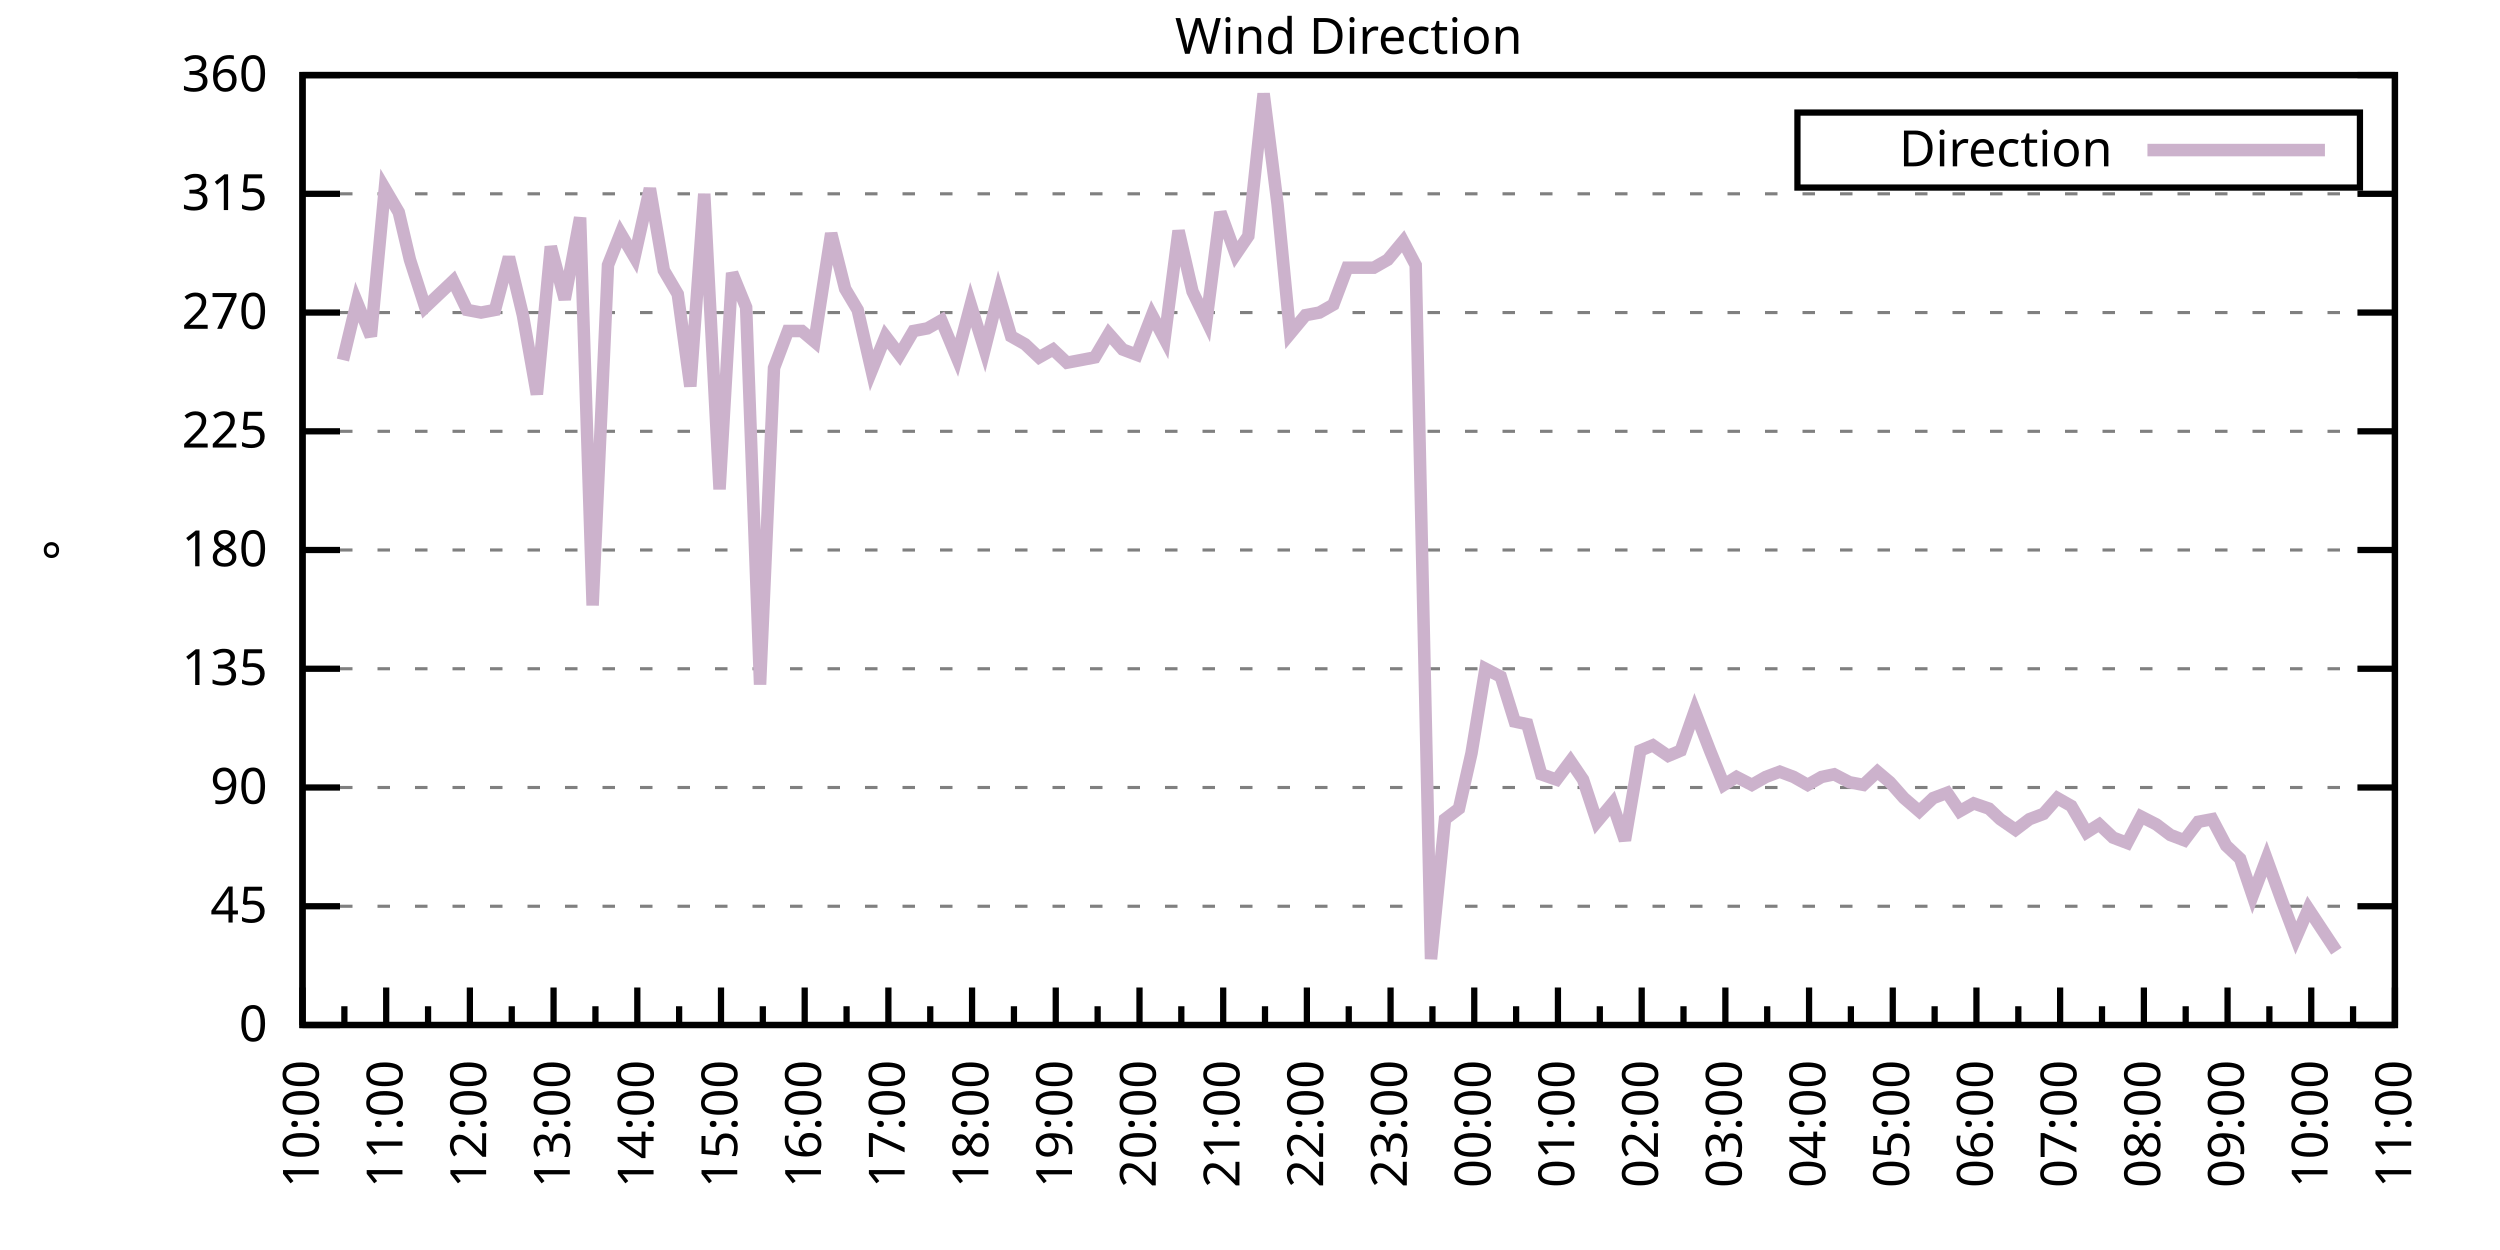
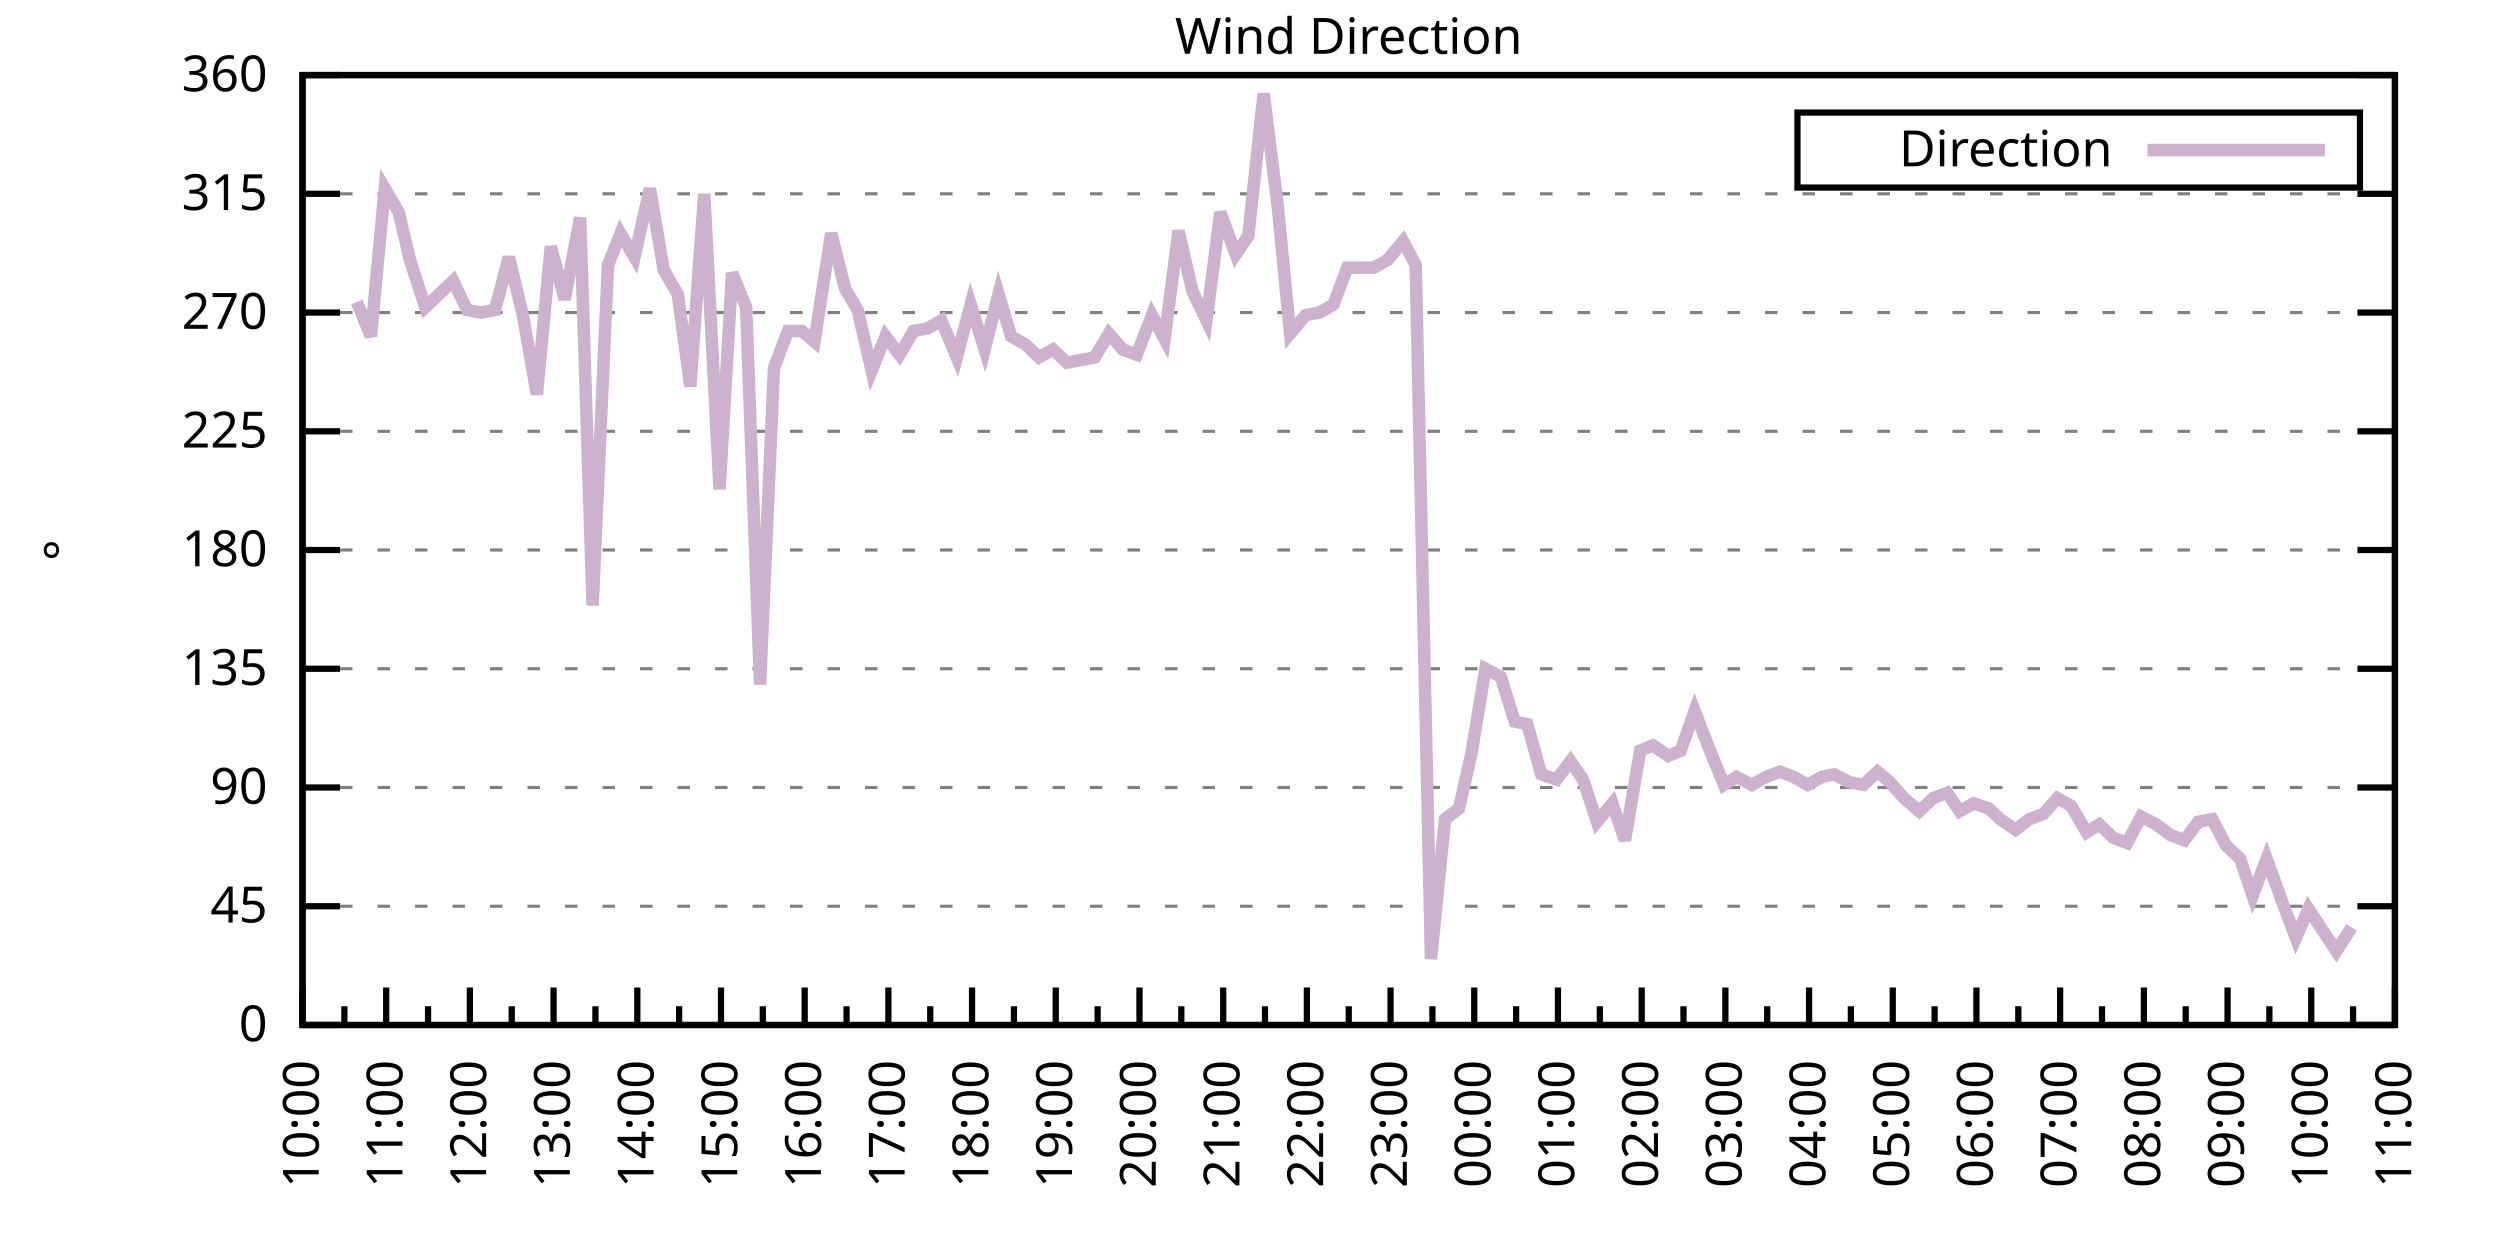
<svg xmlns="http://www.w3.org/2000/svg" xmlns:xlink="http://www.w3.org/1999/xlink" width="400" height="200" viewBox="0 0 400 200">
  <g id="gnuplot_canvas">
    <rect x="0" y="0" width="400" height="200" fill="none" />
    <defs>
      <circle id="gpDot" r="0.5" stroke-width="0.5" stroke="currentColor" />
      <path id="gpPt0" stroke-width="0.333" stroke="currentColor" d="M-1,0 h2 M0,-1 v2" />
      <path id="gpPt1" stroke-width="0.333" stroke="currentColor" d="M-1,-1 L1,1 M1,-1 L-1,1" />
      <path id="gpPt2" stroke-width="0.333" stroke="currentColor" d="M-1,0 L1,0 M0,-1 L0,1 M-1,-1 L1,1 M-1,1 L1,-1" />
      <rect id="gpPt3" stroke-width="0.333" stroke="currentColor" x="-1" y="-1" width="2" height="2" />
      <rect id="gpPt4" stroke-width="0.333" stroke="currentColor" fill="currentColor" x="-1" y="-1" width="2" height="2" />
      <circle id="gpPt5" stroke-width="0.333" stroke="currentColor" cx="0" cy="0" r="1" />
      <use xlink:href="#gpPt5" id="gpPt6" fill="currentColor" stroke="none" />
      <path id="gpPt7" stroke-width="0.333" stroke="currentColor" d="M0,-1.33 L-1.33,0.67 L1.33,0.67 z" />
      <use xlink:href="#gpPt7" id="gpPt8" fill="currentColor" stroke="none" />
      <use xlink:href="#gpPt7" id="gpPt9" stroke="currentColor" transform="rotate(180)" />
      <use xlink:href="#gpPt9" id="gpPt10" fill="currentColor" stroke="none" />
      <use xlink:href="#gpPt3" id="gpPt11" stroke="currentColor" transform="rotate(45)" />
      <use xlink:href="#gpPt11" id="gpPt12" fill="currentColor" stroke="none" />
      <path id="gpPt13" stroke-width="0.333" stroke="currentColor" d="M0,1.330 L1.265,0.411 L0.782,-1.067 L-0.782,-1.076 L-1.265,0.411 z" />
      <use xlink:href="#gpPt13" id="gpPt14" fill="currentColor" stroke="none" />
      <filter id="textbox" filterUnits="objectBoundingBox" x="0" y="0" height="1" width="1">
        <feFlood flood-color="white" flood-opacity="1" result="bgnd" />
        <feComposite in="SourceGraphic" in2="bgnd" operator="atop" />
      </filter>
      <filter id="greybox" filterUnits="objectBoundingBox" x="0" y="0" height="1" width="1">
        <feFlood flood-color="lightgrey" flood-opacity="1" result="grey" />
        <feComposite in="SourceGraphic" in2="grey" operator="atop" />
      </filter>
    </defs>
    <g fill="none" color="white" stroke="currentColor" stroke-width="1.00" stroke-linecap="butt" stroke-linejoin="miter">
</g>
    <g fill="none" color="black" stroke="currentColor" stroke-width="1.00" stroke-linecap="butt" stroke-linejoin="miter">
      <g stroke="none" shape-rendering="crispEdges">
        <polygon fill="rgb(255, 255, 255)" points="48.40,164.00 383.18,164.00 383.18,12.02 48.40,12.02 " />
      </g>
    </g>
    <g fill="none" color="black" stroke="currentColor" stroke-width="1.00" stroke-linecap="butt" stroke-linejoin="miter">
</g>
    <g fill="none" color="black" stroke="black" stroke-width="0.50" stroke-linecap="butt" stroke-linejoin="miter">
</g>
    <g fill="none" color="gray" stroke="currentColor" stroke-width="0.50" stroke-linecap="butt" stroke-linejoin="miter">
      <path stroke="gray" stroke-dasharray="2,4" class="gridline" d="M48.40,164.00 L383.19,164.00  " />
    </g>
    <g fill="none" color="gray" stroke="gray" stroke-width="1.00" stroke-linecap="butt" stroke-linejoin="miter">
</g>
    <g fill="none" color="black" stroke="currentColor" stroke-width="1.00" stroke-linecap="butt" stroke-linejoin="miter">
      <path stroke="black" d="M48.40,164.00 L54.40,164.00 M383.19,164.00 L377.19,164.00  " />
      <g transform="translate(42.80,166.60)" stroke="none" fill="black" font-family="Sans" font-size="8.00" text-anchor="end">
        <text>
          <tspan font-family="Sans"> 0</tspan>
        </text>
      </g>
    </g>
    <g fill="none" color="black" stroke="currentColor" stroke-width="1.00" stroke-linecap="butt" stroke-linejoin="miter">
</g>
    <g fill="none" color="black" stroke="black" stroke-width="0.50" stroke-linecap="butt" stroke-linejoin="miter">
</g>
    <g fill="none" color="gray" stroke="currentColor" stroke-width="0.50" stroke-linecap="butt" stroke-linejoin="miter">
      <path stroke="gray" stroke-dasharray="2,4" class="gridline" d="M48.40,145.00 L383.19,145.00  " />
    </g>
    <g fill="none" color="gray" stroke="gray" stroke-width="1.00" stroke-linecap="butt" stroke-linejoin="miter">
</g>
    <g fill="none" color="black" stroke="currentColor" stroke-width="1.00" stroke-linecap="butt" stroke-linejoin="miter">
      <path stroke="black" d="M48.40,145.00 L54.40,145.00 M383.19,145.00 L377.19,145.00  " />
      <g transform="translate(42.80,147.60)" stroke="none" fill="black" font-family="Sans" font-size="8.00" text-anchor="end">
        <text>
          <tspan font-family="Sans"> 45</tspan>
        </text>
      </g>
    </g>
    <g fill="none" color="black" stroke="currentColor" stroke-width="1.00" stroke-linecap="butt" stroke-linejoin="miter">
</g>
    <g fill="none" color="black" stroke="black" stroke-width="0.50" stroke-linecap="butt" stroke-linejoin="miter">
</g>
    <g fill="none" color="gray" stroke="currentColor" stroke-width="0.50" stroke-linecap="butt" stroke-linejoin="miter">
      <path stroke="gray" stroke-dasharray="2,4" class="gridline" d="M48.40,126.00 L383.19,126.00  " />
    </g>
    <g fill="none" color="gray" stroke="gray" stroke-width="1.00" stroke-linecap="butt" stroke-linejoin="miter">
</g>
    <g fill="none" color="black" stroke="currentColor" stroke-width="1.00" stroke-linecap="butt" stroke-linejoin="miter">
      <path stroke="black" d="M48.40,126.00 L54.40,126.00 M383.19,126.00 L377.19,126.00  " />
      <g transform="translate(42.80,128.60)" stroke="none" fill="black" font-family="Sans" font-size="8.00" text-anchor="end">
        <text>
          <tspan font-family="Sans"> 90</tspan>
        </text>
      </g>
    </g>
    <g fill="none" color="black" stroke="currentColor" stroke-width="1.00" stroke-linecap="butt" stroke-linejoin="miter">
</g>
    <g fill="none" color="black" stroke="black" stroke-width="0.50" stroke-linecap="butt" stroke-linejoin="miter">
</g>
    <g fill="none" color="gray" stroke="currentColor" stroke-width="0.50" stroke-linecap="butt" stroke-linejoin="miter">
      <path stroke="gray" stroke-dasharray="2,4" class="gridline" d="M48.40,107.00 L383.19,107.00  " />
    </g>
    <g fill="none" color="gray" stroke="gray" stroke-width="1.00" stroke-linecap="butt" stroke-linejoin="miter">
</g>
    <g fill="none" color="black" stroke="currentColor" stroke-width="1.00" stroke-linecap="butt" stroke-linejoin="miter">
      <path stroke="black" d="M48.40,107.00 L54.40,107.00 M383.19,107.00 L377.19,107.00  " />
      <g transform="translate(42.80,109.60)" stroke="none" fill="black" font-family="Sans" font-size="8.00" text-anchor="end">
        <text>
          <tspan font-family="Sans"> 135</tspan>
        </text>
      </g>
    </g>
    <g fill="none" color="black" stroke="currentColor" stroke-width="1.00" stroke-linecap="butt" stroke-linejoin="miter">
</g>
    <g fill="none" color="black" stroke="black" stroke-width="0.50" stroke-linecap="butt" stroke-linejoin="miter">
</g>
    <g fill="none" color="gray" stroke="currentColor" stroke-width="0.50" stroke-linecap="butt" stroke-linejoin="miter">
      <path stroke="gray" stroke-dasharray="2,4" class="gridline" d="M48.40,88.00 L383.19,88.00  " />
    </g>
    <g fill="none" color="gray" stroke="gray" stroke-width="1.00" stroke-linecap="butt" stroke-linejoin="miter">
</g>
    <g fill="none" color="black" stroke="currentColor" stroke-width="1.00" stroke-linecap="butt" stroke-linejoin="miter">
      <path stroke="black" d="M48.40,88.00 L54.40,88.00 M383.19,88.00 L377.19,88.00  " />
      <g transform="translate(42.80,90.60)" stroke="none" fill="black" font-family="Sans" font-size="8.00" text-anchor="end">
        <text>
          <tspan font-family="Sans"> 180</tspan>
        </text>
      </g>
    </g>
    <g fill="none" color="black" stroke="currentColor" stroke-width="1.00" stroke-linecap="butt" stroke-linejoin="miter">
</g>
    <g fill="none" color="black" stroke="black" stroke-width="0.50" stroke-linecap="butt" stroke-linejoin="miter">
</g>
    <g fill="none" color="gray" stroke="currentColor" stroke-width="0.50" stroke-linecap="butt" stroke-linejoin="miter">
      <path stroke="gray" stroke-dasharray="2,4" class="gridline" d="M48.40,69.01 L383.19,69.01  " />
    </g>
    <g fill="none" color="gray" stroke="gray" stroke-width="1.00" stroke-linecap="butt" stroke-linejoin="miter">
</g>
    <g fill="none" color="black" stroke="currentColor" stroke-width="1.00" stroke-linecap="butt" stroke-linejoin="miter">
      <path stroke="black" d="M48.40,69.01 L54.40,69.01 M383.19,69.01 L377.19,69.01  " />
      <g transform="translate(42.80,71.61)" stroke="none" fill="black" font-family="Sans" font-size="8.00" text-anchor="end">
        <text>
          <tspan font-family="Sans"> 225</tspan>
        </text>
      </g>
    </g>
    <g fill="none" color="black" stroke="currentColor" stroke-width="1.00" stroke-linecap="butt" stroke-linejoin="miter">
</g>
    <g fill="none" color="black" stroke="black" stroke-width="0.50" stroke-linecap="butt" stroke-linejoin="miter">
</g>
    <g fill="none" color="gray" stroke="currentColor" stroke-width="0.50" stroke-linecap="butt" stroke-linejoin="miter">
      <path stroke="gray" stroke-dasharray="2,4" class="gridline" d="M48.40,50.01 L383.19,50.01  " />
    </g>
    <g fill="none" color="gray" stroke="gray" stroke-width="1.00" stroke-linecap="butt" stroke-linejoin="miter">
</g>
    <g fill="none" color="black" stroke="currentColor" stroke-width="1.00" stroke-linecap="butt" stroke-linejoin="miter">
      <path stroke="black" d="M48.40,50.01 L54.40,50.01 M383.19,50.01 L377.19,50.01  " />
      <g transform="translate(42.80,52.61)" stroke="none" fill="black" font-family="Sans" font-size="8.00" text-anchor="end">
        <text>
          <tspan font-family="Sans"> 270</tspan>
        </text>
      </g>
    </g>
    <g fill="none" color="black" stroke="currentColor" stroke-width="1.00" stroke-linecap="butt" stroke-linejoin="miter">
</g>
    <g fill="none" color="black" stroke="black" stroke-width="0.50" stroke-linecap="butt" stroke-linejoin="miter">
</g>
    <g fill="none" color="gray" stroke="currentColor" stroke-width="0.50" stroke-linecap="butt" stroke-linejoin="miter">
      <path stroke="gray" stroke-dasharray="2,4" class="gridline" d="M48.40,31.01 L383.19,31.01  " />
    </g>
    <g fill="none" color="gray" stroke="gray" stroke-width="1.00" stroke-linecap="butt" stroke-linejoin="miter">
</g>
    <g fill="none" color="black" stroke="currentColor" stroke-width="1.00" stroke-linecap="butt" stroke-linejoin="miter">
      <path stroke="black" d="M48.40,31.01 L54.40,31.01 M383.19,31.01 L377.19,31.01  " />
      <g transform="translate(42.80,33.61)" stroke="none" fill="black" font-family="Sans" font-size="8.00" text-anchor="end">
        <text>
          <tspan font-family="Sans"> 315</tspan>
        </text>
      </g>
    </g>
    <g fill="none" color="black" stroke="currentColor" stroke-width="1.00" stroke-linecap="butt" stroke-linejoin="miter">
</g>
    <g fill="none" color="black" stroke="black" stroke-width="0.50" stroke-linecap="butt" stroke-linejoin="miter">
</g>
    <g fill="none" color="gray" stroke="currentColor" stroke-width="0.50" stroke-linecap="butt" stroke-linejoin="miter">
      <path stroke="gray" stroke-dasharray="2,4" class="gridline" d="M48.40,12.01 L383.19,12.01  " />
    </g>
    <g fill="none" color="gray" stroke="gray" stroke-width="1.00" stroke-linecap="butt" stroke-linejoin="miter">
</g>
    <g fill="none" color="black" stroke="currentColor" stroke-width="1.00" stroke-linecap="butt" stroke-linejoin="miter">
      <path stroke="black" d="M48.40,12.01 L54.40,12.01 M383.19,12.01 L377.19,12.01  " />
      <g transform="translate(42.80,14.61)" stroke="none" fill="black" font-family="Sans" font-size="8.00" text-anchor="end">
        <text>
          <tspan font-family="Sans"> 360</tspan>
        </text>
      </g>
    </g>
    <g fill="none" color="black" stroke="currentColor" stroke-width="1.00" stroke-linecap="butt" stroke-linejoin="miter">
      <path stroke="black" d="M48.40,164.00 L48.40,158.00  " />
      <g transform="translate(51.00,169.60) rotate(270)" stroke="none" fill="black" font-family="Sans" font-size="8.00" text-anchor="end">
        <text>
          <tspan font-family="Sans">10:00</tspan>
        </text>
      </g>
    </g>
    <g fill="none" color="black" stroke="currentColor" stroke-width="1.00" stroke-linecap="butt" stroke-linejoin="miter">
      <path stroke="black" d="M55.10,164.00 L55.10,161.00 M61.79,164.00 L61.79,158.00  " />
      <g transform="translate(64.39,169.60) rotate(270)" stroke="none" fill="black" font-family="Sans" font-size="8.00" text-anchor="end">
        <text>
          <tspan font-family="Sans">11:00</tspan>
        </text>
      </g>
    </g>
    <g fill="none" color="black" stroke="currentColor" stroke-width="1.00" stroke-linecap="butt" stroke-linejoin="miter">
      <path stroke="black" d="M68.49,164.00 L68.49,161.00 M75.18,164.00 L75.18,158.00  " />
      <g transform="translate(77.78,169.60) rotate(270)" stroke="none" fill="black" font-family="Sans" font-size="8.00" text-anchor="end">
        <text>
          <tspan font-family="Sans">12:00</tspan>
        </text>
      </g>
    </g>
    <g fill="none" color="black" stroke="currentColor" stroke-width="1.00" stroke-linecap="butt" stroke-linejoin="miter">
      <path stroke="black" d="M81.88,164.00 L81.88,161.00 M88.57,164.00 L88.57,158.00  " />
      <g transform="translate(91.17,169.60) rotate(270)" stroke="none" fill="black" font-family="Sans" font-size="8.00" text-anchor="end">
        <text>
          <tspan font-family="Sans">13:00</tspan>
        </text>
      </g>
    </g>
    <g fill="none" color="black" stroke="currentColor" stroke-width="1.00" stroke-linecap="butt" stroke-linejoin="miter">
      <path stroke="black" d="M95.27,164.00 L95.27,161.00 M101.97,164.00 L101.97,158.00  " />
      <g transform="translate(104.57,169.60) rotate(270)" stroke="none" fill="black" font-family="Sans" font-size="8.00" text-anchor="end">
        <text>
          <tspan font-family="Sans">14:00</tspan>
        </text>
      </g>
    </g>
    <g fill="none" color="black" stroke="currentColor" stroke-width="1.00" stroke-linecap="butt" stroke-linejoin="miter">
      <path stroke="black" d="M108.66,164.00 L108.66,161.00 M115.36,164.00 L115.36,158.00  " />
      <g transform="translate(117.96,169.60) rotate(270)" stroke="none" fill="black" font-family="Sans" font-size="8.00" text-anchor="end">
        <text>
          <tspan font-family="Sans">15:00</tspan>
        </text>
      </g>
    </g>
    <g fill="none" color="black" stroke="currentColor" stroke-width="1.00" stroke-linecap="butt" stroke-linejoin="miter">
      <path stroke="black" d="M122.05,164.00 L122.05,161.00 M128.75,164.00 L128.75,158.00  " />
      <g transform="translate(131.35,169.60) rotate(270)" stroke="none" fill="black" font-family="Sans" font-size="8.00" text-anchor="end">
        <text>
          <tspan font-family="Sans">16:00</tspan>
        </text>
      </g>
    </g>
    <g fill="none" color="black" stroke="currentColor" stroke-width="1.00" stroke-linecap="butt" stroke-linejoin="miter">
      <path stroke="black" d="M135.45,164.00 L135.45,161.00 M142.14,164.00 L142.14,158.00  " />
      <g transform="translate(144.74,169.60) rotate(270)" stroke="none" fill="black" font-family="Sans" font-size="8.00" text-anchor="end">
        <text>
          <tspan font-family="Sans">17:00</tspan>
        </text>
      </g>
    </g>
    <g fill="none" color="black" stroke="currentColor" stroke-width="1.00" stroke-linecap="butt" stroke-linejoin="miter">
      <path stroke="black" d="M148.84,164.00 L148.84,161.00 M155.53,164.00 L155.53,158.00  " />
      <g transform="translate(158.13,169.60) rotate(270)" stroke="none" fill="black" font-family="Sans" font-size="8.00" text-anchor="end">
        <text>
          <tspan font-family="Sans">18:00</tspan>
        </text>
      </g>
    </g>
    <g fill="none" color="black" stroke="currentColor" stroke-width="1.00" stroke-linecap="butt" stroke-linejoin="miter">
      <path stroke="black" d="M162.23,164.00 L162.23,161.00 M168.92,164.00 L168.92,158.00  " />
      <g transform="translate(171.52,169.60) rotate(270)" stroke="none" fill="black" font-family="Sans" font-size="8.00" text-anchor="end">
        <text>
          <tspan font-family="Sans">19:00</tspan>
        </text>
      </g>
    </g>
    <g fill="none" color="black" stroke="currentColor" stroke-width="1.00" stroke-linecap="butt" stroke-linejoin="miter">
      <path stroke="black" d="M175.62,164.00 L175.62,161.00 M182.32,164.00 L182.32,158.00  " />
      <g transform="translate(184.92,169.60) rotate(270)" stroke="none" fill="black" font-family="Sans" font-size="8.00" text-anchor="end">
        <text>
          <tspan font-family="Sans">20:00</tspan>
        </text>
      </g>
    </g>
    <g fill="none" color="black" stroke="currentColor" stroke-width="1.00" stroke-linecap="butt" stroke-linejoin="miter">
      <path stroke="black" d="M189.01,164.00 L189.01,161.00 M195.71,164.00 L195.71,158.00  " />
      <g transform="translate(198.31,169.60) rotate(270)" stroke="none" fill="black" font-family="Sans" font-size="8.00" text-anchor="end">
        <text>
          <tspan font-family="Sans">21:00</tspan>
        </text>
      </g>
    </g>
    <g fill="none" color="black" stroke="currentColor" stroke-width="1.00" stroke-linecap="butt" stroke-linejoin="miter">
      <path stroke="black" d="M202.40,164.00 L202.40,161.00 M209.10,164.00 L209.10,158.00  " />
      <g transform="translate(211.70,169.60) rotate(270)" stroke="none" fill="black" font-family="Sans" font-size="8.00" text-anchor="end">
        <text>
          <tspan font-family="Sans">22:00</tspan>
        </text>
      </g>
    </g>
    <g fill="none" color="black" stroke="currentColor" stroke-width="1.00" stroke-linecap="butt" stroke-linejoin="miter">
      <path stroke="black" d="M215.80,164.00 L215.80,161.00 M222.49,164.00 L222.49,158.00  " />
      <g transform="translate(225.09,169.60) rotate(270)" stroke="none" fill="black" font-family="Sans" font-size="8.00" text-anchor="end">
        <text>
          <tspan font-family="Sans">23:00</tspan>
        </text>
      </g>
    </g>
    <g fill="none" color="black" stroke="currentColor" stroke-width="1.00" stroke-linecap="butt" stroke-linejoin="miter">
      <path stroke="black" d="M229.19,164.00 L229.19,161.00 M235.88,164.00 L235.88,158.00  " />
      <g transform="translate(238.48,169.60) rotate(270)" stroke="none" fill="black" font-family="Sans" font-size="8.00" text-anchor="end">
        <text>
          <tspan font-family="Sans">00:00</tspan>
        </text>
      </g>
    </g>
    <g fill="none" color="black" stroke="currentColor" stroke-width="1.00" stroke-linecap="butt" stroke-linejoin="miter">
      <path stroke="black" d="M242.58,164.00 L242.58,161.00 M249.27,164.00 L249.27,158.00  " />
      <g transform="translate(251.87,169.60) rotate(270)" stroke="none" fill="black" font-family="Sans" font-size="8.00" text-anchor="end">
        <text>
          <tspan font-family="Sans">01:00</tspan>
        </text>
      </g>
    </g>
    <g fill="none" color="black" stroke="currentColor" stroke-width="1.00" stroke-linecap="butt" stroke-linejoin="miter">
      <path stroke="black" d="M255.97,164.00 L255.97,161.00 M262.67,164.00 L262.67,158.00  " />
      <g transform="translate(265.27,169.60) rotate(270)" stroke="none" fill="black" font-family="Sans" font-size="8.00" text-anchor="end">
        <text>
          <tspan font-family="Sans">02:00</tspan>
        </text>
      </g>
    </g>
    <g fill="none" color="black" stroke="currentColor" stroke-width="1.00" stroke-linecap="butt" stroke-linejoin="miter">
      <path stroke="black" d="M269.36,164.00 L269.36,161.00 M276.06,164.00 L276.06,158.00  " />
      <g transform="translate(278.66,169.60) rotate(270)" stroke="none" fill="black" font-family="Sans" font-size="8.00" text-anchor="end">
        <text>
          <tspan font-family="Sans">03:00</tspan>
        </text>
      </g>
    </g>
    <g fill="none" color="black" stroke="currentColor" stroke-width="1.00" stroke-linecap="butt" stroke-linejoin="miter">
      <path stroke="black" d="M282.75,164.00 L282.75,161.00 M289.45,164.00 L289.45,158.00  " />
      <g transform="translate(292.05,169.60) rotate(270)" stroke="none" fill="black" font-family="Sans" font-size="8.00" text-anchor="end">
        <text>
          <tspan font-family="Sans">04:00</tspan>
        </text>
      </g>
    </g>
    <g fill="none" color="black" stroke="currentColor" stroke-width="1.00" stroke-linecap="butt" stroke-linejoin="miter">
      <path stroke="black" d="M296.14,164.00 L296.14,161.00 M302.84,164.00 L302.84,158.00  " />
      <g transform="translate(305.44,169.60) rotate(270)" stroke="none" fill="black" font-family="Sans" font-size="8.00" text-anchor="end">
        <text>
          <tspan font-family="Sans">05:00</tspan>
        </text>
      </g>
    </g>
    <g fill="none" color="black" stroke="currentColor" stroke-width="1.00" stroke-linecap="butt" stroke-linejoin="miter">
      <path stroke="black" d="M309.54,164.00 L309.54,161.00 M316.23,164.00 L316.23,158.00  " />
      <g transform="translate(318.83,169.60) rotate(270)" stroke="none" fill="black" font-family="Sans" font-size="8.00" text-anchor="end">
        <text>
          <tspan font-family="Sans">06:00</tspan>
        </text>
      </g>
    </g>
    <g fill="none" color="black" stroke="currentColor" stroke-width="1.00" stroke-linecap="butt" stroke-linejoin="miter">
      <path stroke="black" d="M322.93,164.00 L322.93,161.00 M329.62,164.00 L329.62,158.00  " />
      <g transform="translate(332.22,169.60) rotate(270)" stroke="none" fill="black" font-family="Sans" font-size="8.00" text-anchor="end">
        <text>
          <tspan font-family="Sans">07:00</tspan>
        </text>
      </g>
    </g>
    <g fill="none" color="black" stroke="currentColor" stroke-width="1.00" stroke-linecap="butt" stroke-linejoin="miter">
      <path stroke="black" d="M336.32,164.00 L336.32,161.00 M343.02,164.00 L343.02,158.00  " />
      <g transform="translate(345.62,169.60) rotate(270)" stroke="none" fill="black" font-family="Sans" font-size="8.00" text-anchor="end">
        <text>
          <tspan font-family="Sans">08:00</tspan>
        </text>
      </g>
    </g>
    <g fill="none" color="black" stroke="currentColor" stroke-width="1.00" stroke-linecap="butt" stroke-linejoin="miter">
      <path stroke="black" d="M349.71,164.00 L349.71,161.00 M356.41,164.00 L356.41,158.00  " />
      <g transform="translate(359.01,169.60) rotate(270)" stroke="none" fill="black" font-family="Sans" font-size="8.00" text-anchor="end">
        <text>
          <tspan font-family="Sans">09:00</tspan>
        </text>
      </g>
    </g>
    <g fill="none" color="black" stroke="currentColor" stroke-width="1.00" stroke-linecap="butt" stroke-linejoin="miter">
      <path stroke="black" d="M363.10,164.00 L363.10,161.00 M369.80,164.00 L369.80,158.00  " />
      <g transform="translate(372.40,169.60) rotate(270)" stroke="none" fill="black" font-family="Sans" font-size="8.00" text-anchor="end">
        <text>
          <tspan font-family="Sans">10:00</tspan>
        </text>
      </g>
    </g>
    <g fill="none" color="black" stroke="currentColor" stroke-width="1.00" stroke-linecap="butt" stroke-linejoin="miter">
      <path stroke="black" d="M376.49,164.00 L376.49,161.00 M383.19,164.00 L383.19,158.00  " />
      <g transform="translate(385.79,169.60) rotate(270)" stroke="none" fill="black" font-family="Sans" font-size="8.00" text-anchor="end">
        <text>
          <tspan font-family="Sans">11:00</tspan>
        </text>
      </g>
    </g>
    <g fill="none" color="black" stroke="currentColor" stroke-width="1.00" stroke-linecap="butt" stroke-linejoin="miter">
</g>
    <g fill="none" color="black" stroke="currentColor" stroke-width="1.00" stroke-linecap="butt" stroke-linejoin="miter">
      <path stroke="black" d="M48.40,12.01 L48.40,164.00 L383.19,164.00 L383.19,12.01 L48.40,12.01 Z  " />
    </g>
    <g fill="none" color="black" stroke="currentColor" stroke-width="1.00" stroke-linecap="butt" stroke-linejoin="miter">
      <g transform="translate(12.80,88.01) rotate(270)" stroke="none" fill="black" font-family="Sans" font-size="8.00" text-anchor="middle">
        <text>
          <tspan font-family="Sans">°</tspan>
        </text>
      </g>
    </g>
    <g fill="none" color="black" stroke="currentColor" stroke-width="1.00" stroke-linecap="butt" stroke-linejoin="miter">
</g>
    <g fill="none" color="black" stroke="currentColor" stroke-width="1.00" stroke-linecap="butt" stroke-linejoin="miter">
      <path stroke="black" d="M287.59,30.01 L287.59,18.01 L377.59,18.01 L377.59,30.01 L287.59,30.01 Z  " />
    </g>
    <g id="Wind_direction_plot_1">
      <g fill="none" color="white" stroke="black" stroke-width="2.00" stroke-linecap="butt" stroke-linejoin="miter">
</g>
      <g fill="none" color="black" stroke="currentColor" stroke-width="2.00" stroke-linecap="butt" stroke-linejoin="miter">
        <g transform="translate(337.99,26.61)" stroke="none" fill="black" font-family="Sans" font-size="8.00" text-anchor="end">
          <text>
            <tspan font-family="Sans">Direction</tspan>
          </text>
        </g>
      </g>
      <g fill="none" color="black" stroke="currentColor" stroke-width="2.00" stroke-linecap="butt" stroke-linejoin="miter">
-         <path stroke="rgb(204, 178, 204)" d="M343.59,24.01 L371.99,24.01 M54.87,57.61 L57.10,48.32 L59.34,53.81 L61.57,30.16 L63.80,33.96 L65.59,41.56   L68.04,49.16 L70.27,47.05 L72.50,44.94 L74.74,49.59 L76.97,50.01 L79.20,49.59 L81.43,41.14 L83.66,50.43   L85.90,63.10 L88.13,39.45 L90.36,47.90 L92.82,34.81 L94.82,96.87 L97.28,42.41 L99.29,37.34 L101.52,41.14   L103.98,30.16 L106.21,43.25 L108.44,47.05 L110.45,61.83 L112.68,31.01 L115.13,78.29 L117.14,43.67 L119.38,49.16   L121.61,109.54 L123.84,58.87 L126.07,52.96 L128.30,52.96 L130.31,54.65 L132.99,37.34 L135.22,46.21 L137.23,49.59   L139.46,59.30 L141.69,53.81 L143.93,56.76 L146.16,52.96 L148.39,52.54 L150.62,51.27 L153.08,57.18 L155.31,48.74   L157.54,55.92 L159.77,47.05 L161.78,53.81 L164.01,55.07 L166.25,57.18 L168.48,55.92 L170.71,58.03 L172.94,57.61   L175.17,57.18 L177.41,53.39 L179.64,55.92 L181.87,56.76 L184.32,50.43 L186.33,54.23 L188.57,36.92 L190.80,46.63   L193.03,51.27 L195.26,33.96 L197.72,40.72 L199.73,37.76 L202.18,14.97 L204.41,32.70 L206.42,53.39 L208.88,50.43   L211.11,50.01 L213.34,48.74 L215.57,42.83 L217.58,42.83 L219.81,42.83 L222.04,41.56 L224.50,38.61 L226.51,42.41   L228.96,153.45 L231.20,131.07 L233.43,129.38 L235.44,120.51 L237.67,107.00 L240.12,108.27 L242.36,115.45 L244.36,115.87   L246.60,123.89 L249.05,124.74 L251.28,121.78 L253.29,124.74 L255.52,131.49 L257.98,128.54 L259.99,134.45 L262.44,120.09   L264.45,119.25 L266.91,120.94 L268.92,120.09 L271.15,113.76 L273.60,120.09 L275.83,125.58 L277.84,124.31 L280.30,125.58   L282.53,124.31 L284.76,123.47 L286.99,124.31 L289.23,125.58 L291.46,124.31 L293.47,123.89 L295.92,125.16 L298.15,125.58   L300.39,123.47 L302.39,125.16 L304.63,127.69 L307.08,129.80 L309.31,127.69 L311.54,126.85 L313.55,129.80 L315.79,128.54   L318.24,129.38 L320.03,131.07 L322.48,132.76 L324.71,131.07 L326.95,130.22 L329.18,127.69 L331.41,128.96 L333.86,133.18   L335.87,131.91 L338.10,134.02 L340.34,134.87 L342.57,130.65 L345.02,131.91 L347.26,133.60 L349.49,134.45 L351.72,131.49   L353.95,131.07 L356.18,135.29 L358.42,137.40 L360.42,143.31 L362.66,137.40 L365.11,144.16 L367.34,150.07 L369.35,145.42   L371.58,148.80 L373.82,152.18  " />
+         <path stroke="rgb(204, 178, 204)" d="M343.59,24.01 L371.99,24.01 M57.10,48.32 L59.34,53.81 L61.57,30.16 L63.80,33.96 L65.59,41.56 L68.04,49.16   L70.27,47.05 L72.50,44.94 L74.74,49.59 L76.97,50.01 L79.20,49.59 L81.43,41.14 L83.66,50.43 L85.90,63.10   L88.13,39.45 L90.36,47.90 L92.82,34.81 L94.82,96.87 L97.28,42.41 L99.29,37.34 L101.52,41.14 L103.98,30.16   L106.21,43.25 L108.44,47.05 L110.45,61.83 L112.68,31.01 L115.13,78.29 L117.14,43.67 L119.38,49.16 L121.61,109.54   L123.84,58.87 L126.07,52.96 L128.30,52.96 L130.31,54.65 L132.99,37.34 L135.22,46.21 L137.23,49.59 L139.46,59.30   L141.69,53.81 L143.93,56.76 L146.16,52.96 L148.39,52.54 L150.62,51.27 L153.08,57.18 L155.31,48.74 L157.54,55.92   L159.77,47.05 L161.78,53.81 L164.01,55.07 L166.25,57.18 L168.48,55.92 L170.71,58.03 L172.94,57.61 L175.17,57.18   L177.41,53.39 L179.64,55.92 L181.87,56.76 L184.32,50.43 L186.33,54.23 L188.57,36.92 L190.80,46.63 L193.03,51.27   L195.26,33.96 L197.72,40.72 L199.73,37.76 L202.18,14.97 L204.41,32.70 L206.42,53.39 L208.88,50.43 L211.11,50.01   L213.34,48.74 L215.57,42.83 L217.58,42.83 L219.81,42.83 L222.04,41.56 L224.50,38.61 L226.51,42.41 L228.96,153.45   L231.20,131.07 L233.43,129.38 L235.44,120.51 L237.67,107.00 L240.12,108.27 L242.36,115.45 L244.36,115.87 L246.60,123.89   L249.05,124.74 L251.28,121.78 L253.29,124.74 L255.52,131.49 L257.98,128.54 L259.99,134.45 L262.44,120.09 L264.45,119.25   L266.91,120.94 L268.92,120.09 L271.15,113.76 L273.60,120.09 L275.83,125.58 L277.84,124.31 L280.30,125.58 L282.53,124.31   L284.76,123.47 L286.99,124.31 L289.23,125.58 L291.46,124.31 L293.47,123.89 L295.92,125.16 L298.15,125.58 L300.39,123.47   L302.39,125.16 L304.63,127.69 L307.08,129.80 L309.31,127.69 L311.54,126.85 L313.55,129.80 L315.79,128.54 L318.24,129.38   L320.03,131.07 L322.48,132.76 L324.71,131.07 L326.95,130.22 L329.18,127.69 L331.41,128.96 L333.86,133.18 L335.87,131.91   L338.10,134.02 L340.34,134.87 L342.57,130.65 L345.02,131.91 L347.26,133.60 L349.49,134.45 L351.72,131.49 L353.95,131.07   L356.18,135.29 L358.42,137.40 L360.42,143.31 L362.66,137.40 L365.11,144.16 L367.34,150.07 L369.35,145.42 L371.58,148.80   L373.82,152.18 L376.27,148.38  " />
      </g>
    </g>
    <g fill="none" color="black" stroke="currentColor" stroke-width="2.00" stroke-linecap="butt" stroke-linejoin="miter">
</g>
    <g fill="none" color="black" stroke="black" stroke-width="1.00" stroke-linecap="butt" stroke-linejoin="miter">
</g>
    <g fill="none" color="black" stroke="currentColor" stroke-width="1.00" stroke-linecap="butt" stroke-linejoin="miter">
      <path stroke="black" d="M48.40,12.01 L48.40,164.00 L383.19,164.00 L383.19,12.01 L48.40,12.01 Z  " />
    </g>
    <g fill="none" color="black" stroke="currentColor" stroke-width="1.00" stroke-linecap="butt" stroke-linejoin="miter">
      <g transform="translate(215.79,8.61)" stroke="none" fill="black" font-family="Sans" font-size="8.00" text-anchor="middle">
        <text>
          <tspan font-family="Sans">Wind Direction</tspan>
        </text>
      </g>
    </g>
    <g fill="none" color="black" stroke="currentColor" stroke-width="1.00" stroke-linecap="butt" stroke-linejoin="miter">
</g>
  </g>
</svg>
